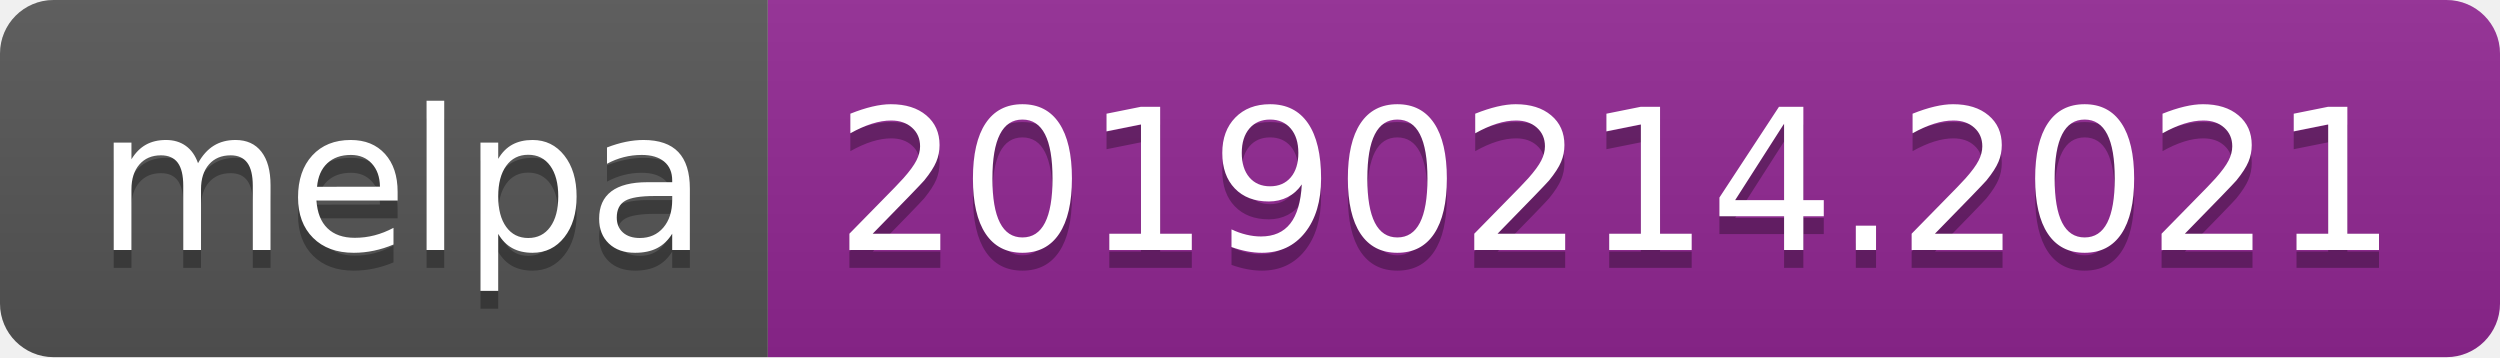
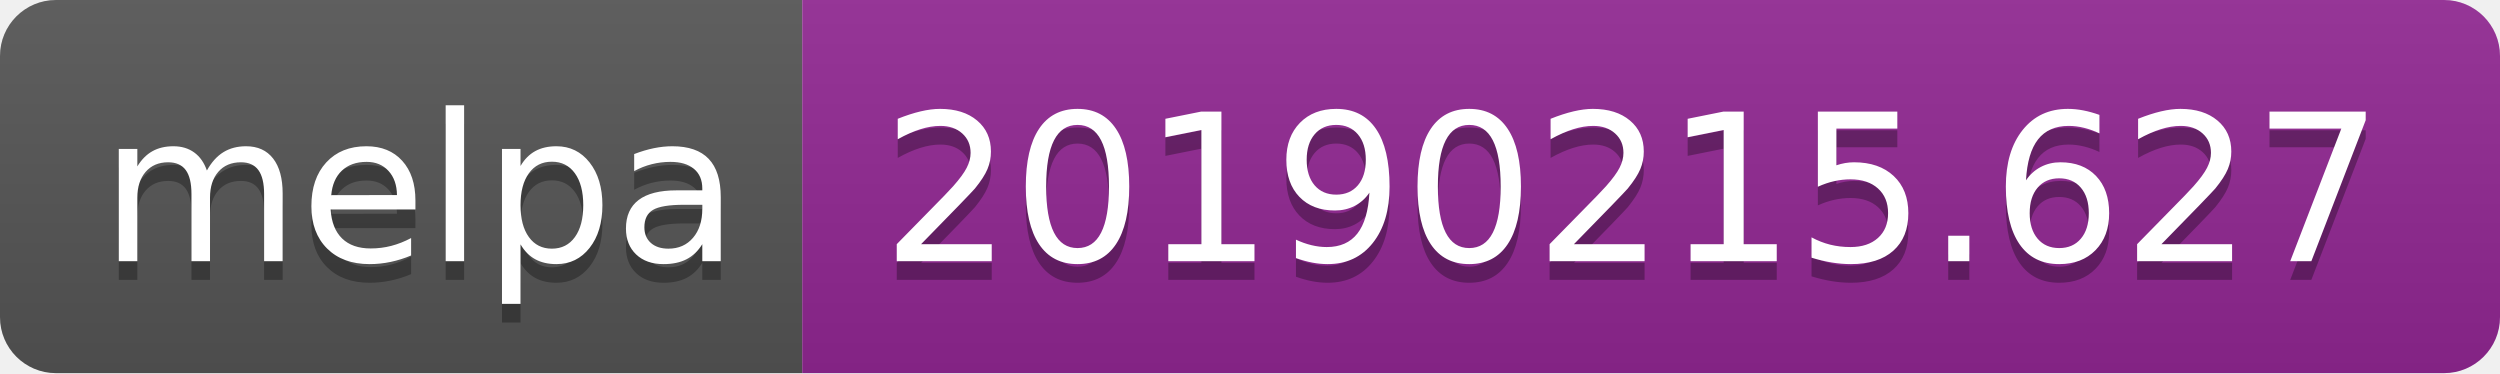
- <svg xmlns="http://www.w3.org/2000/svg" width="140" height="20">
+ <svg xmlns="http://www.w3.org/2000/svg" width="134" height="20">
  <linearGradient id="b" x2="0" y2="100%">
    <stop offset="0" stop-color="#bbb" stop-opacity=".1" />
    <stop offset="1" stop-opacity=".1" />
  </linearGradient>
  <clipPath id="a">
-     <rect width="140" height="20" rx="3" fill="#fff" />
+     <rect width="134" height="20" rx="3" fill="#fff" />
  </clipPath>
  <g clip-path="url(#a)">
    <path fill="#555" d="M0 0h43v20H0z" />
-     <path fill="#922793" d="M43 0h97v20H43z" />
-     <path fill="url(#b)" d="M0 0h140v20H0z" />
+     <path fill="#922793" d="M43 0h91v20H43z" />
+     <path fill="url(#b)" d="M0 0h134v20H0z" />
  </g>
  <g fill="#fff" text-anchor="middle" font-family="DejaVu Sans,Verdana,Geneva,sans-serif" font-size="110">
    <text x="225" y="150" fill="#010101" fill-opacity=".3" transform="scale(.1)" textLength="330">melpa</text>
    <text x="225" y="140" transform="scale(.1)" textLength="330">melpa</text>
-     <text x="905" y="150" fill="#010101" fill-opacity=".3" transform="scale(.1)" textLength="870">20190214.2021</text>
-     <text x="905" y="140" transform="scale(.1)" textLength="870">20190214.2021</text>
+     <text x="875" y="150" fill="#010101" fill-opacity=".3" transform="scale(.1)" textLength="810">20190215.627</text>
+     <text x="875" y="140" transform="scale(.1)" textLength="810">20190215.627</text>
  </g>
</svg>
